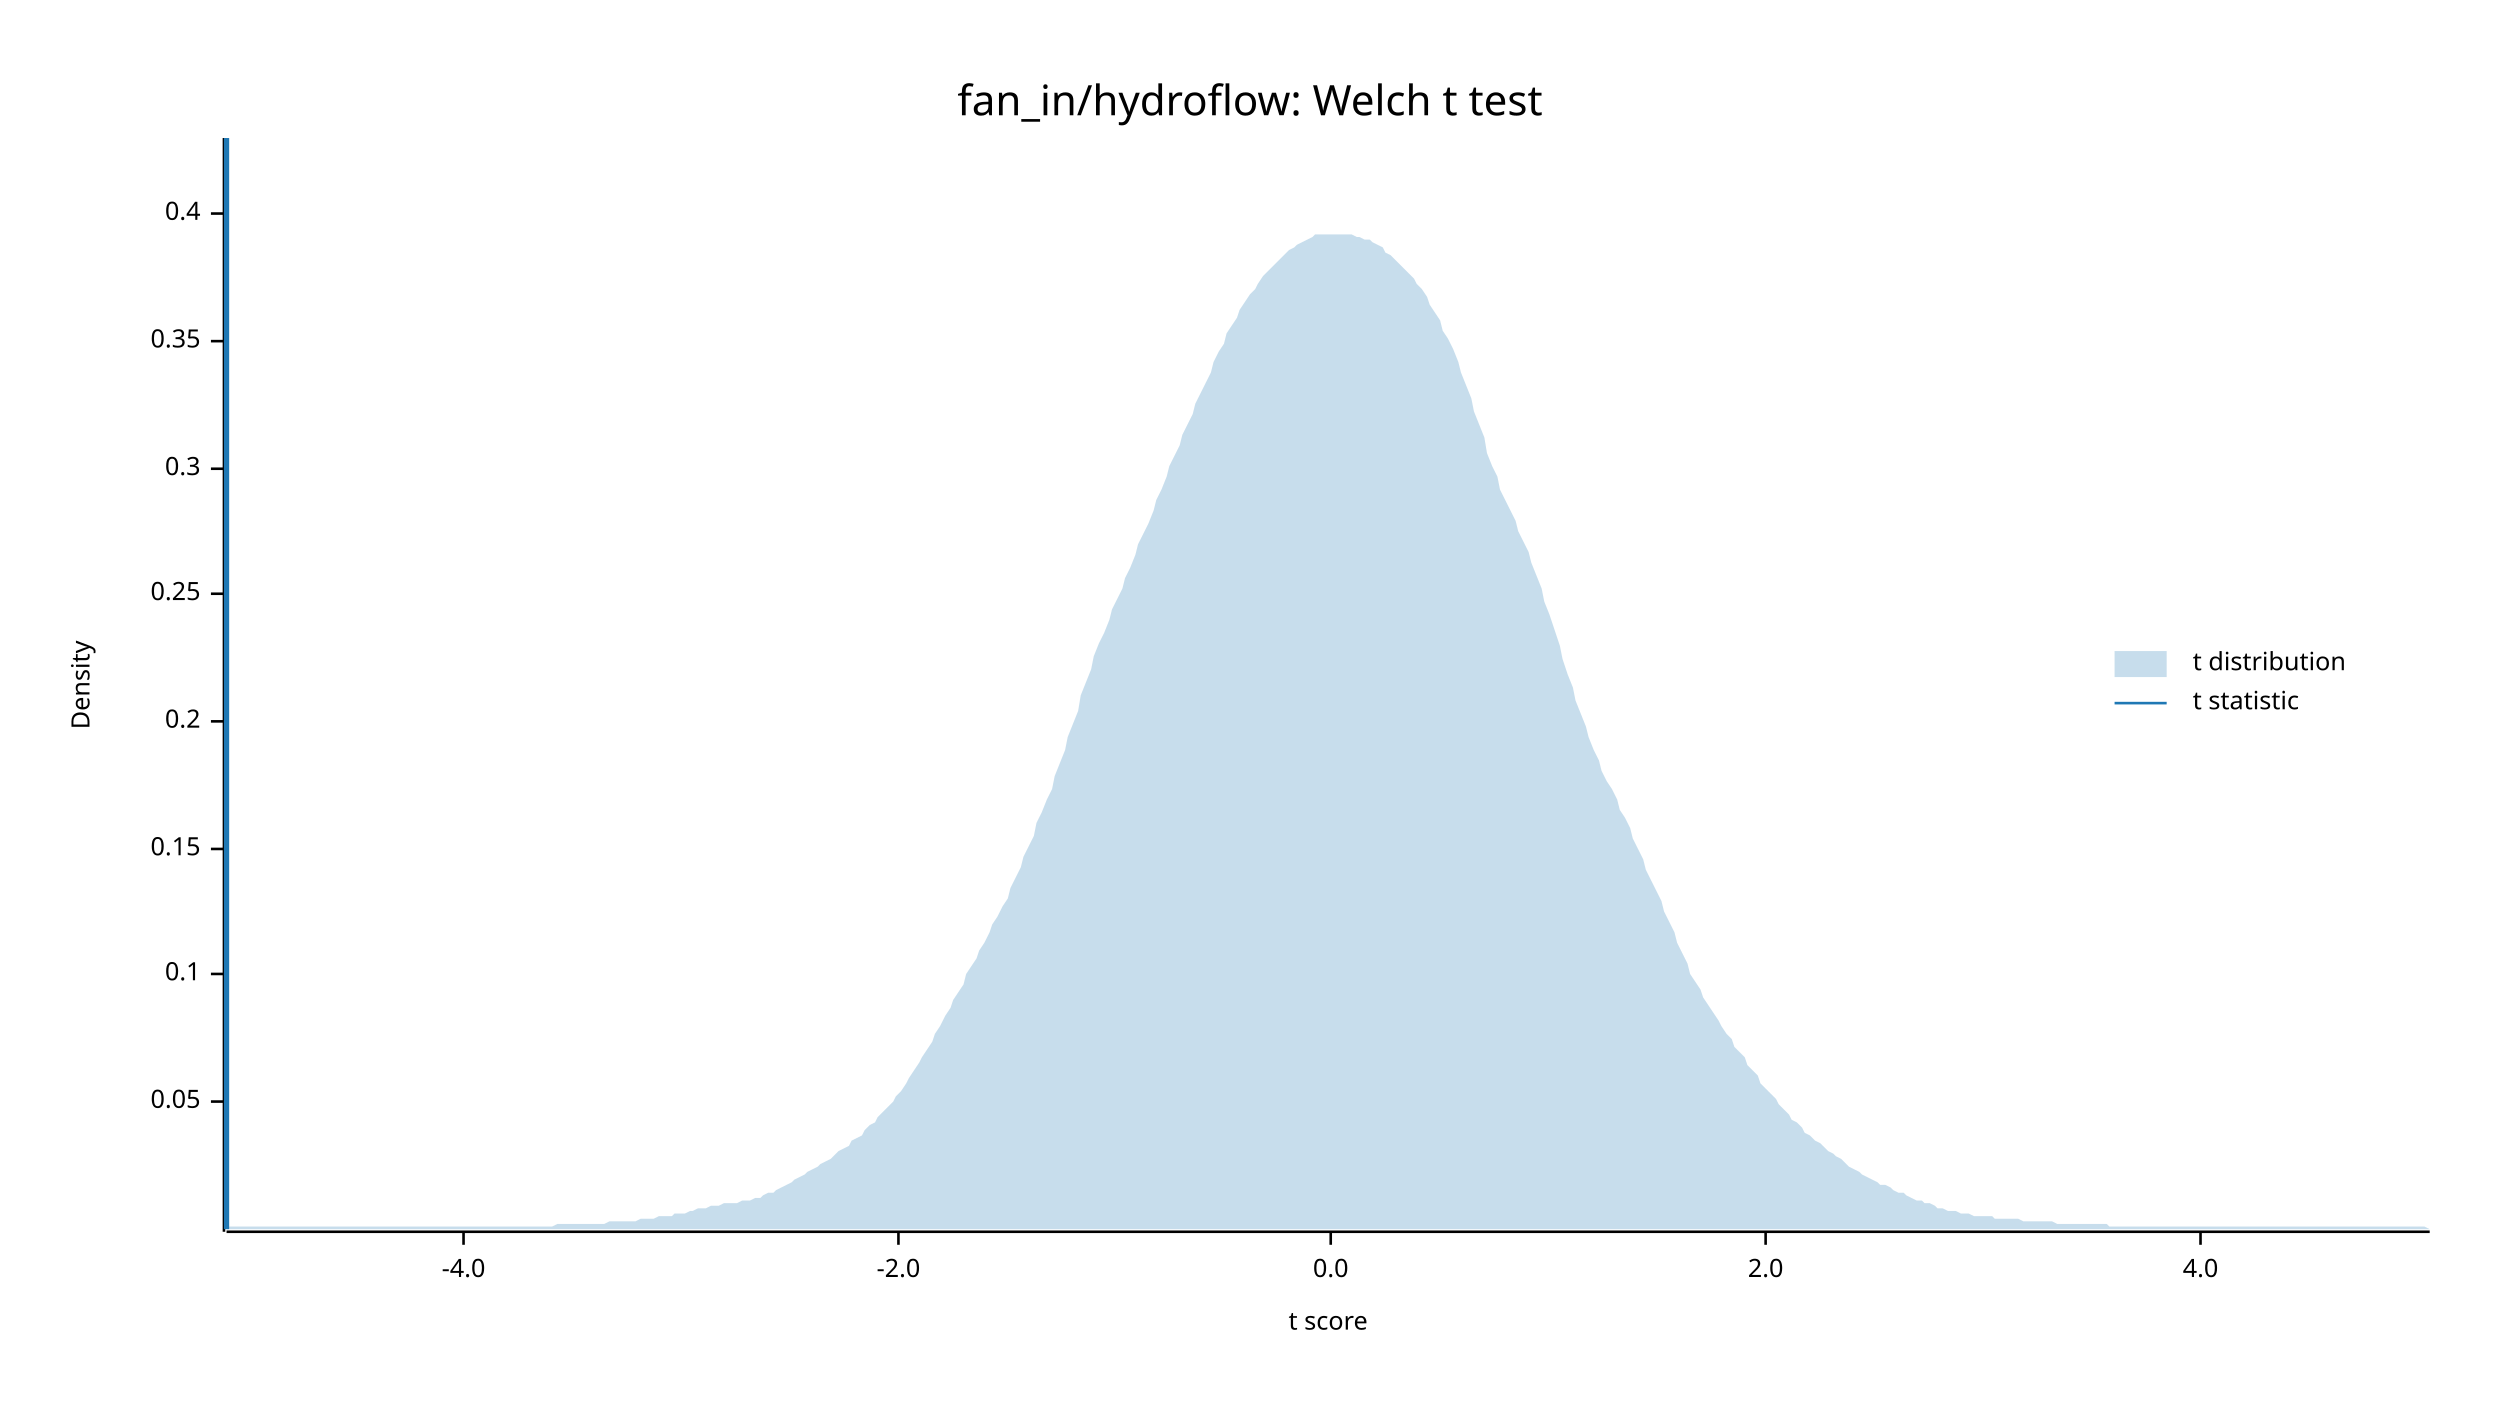
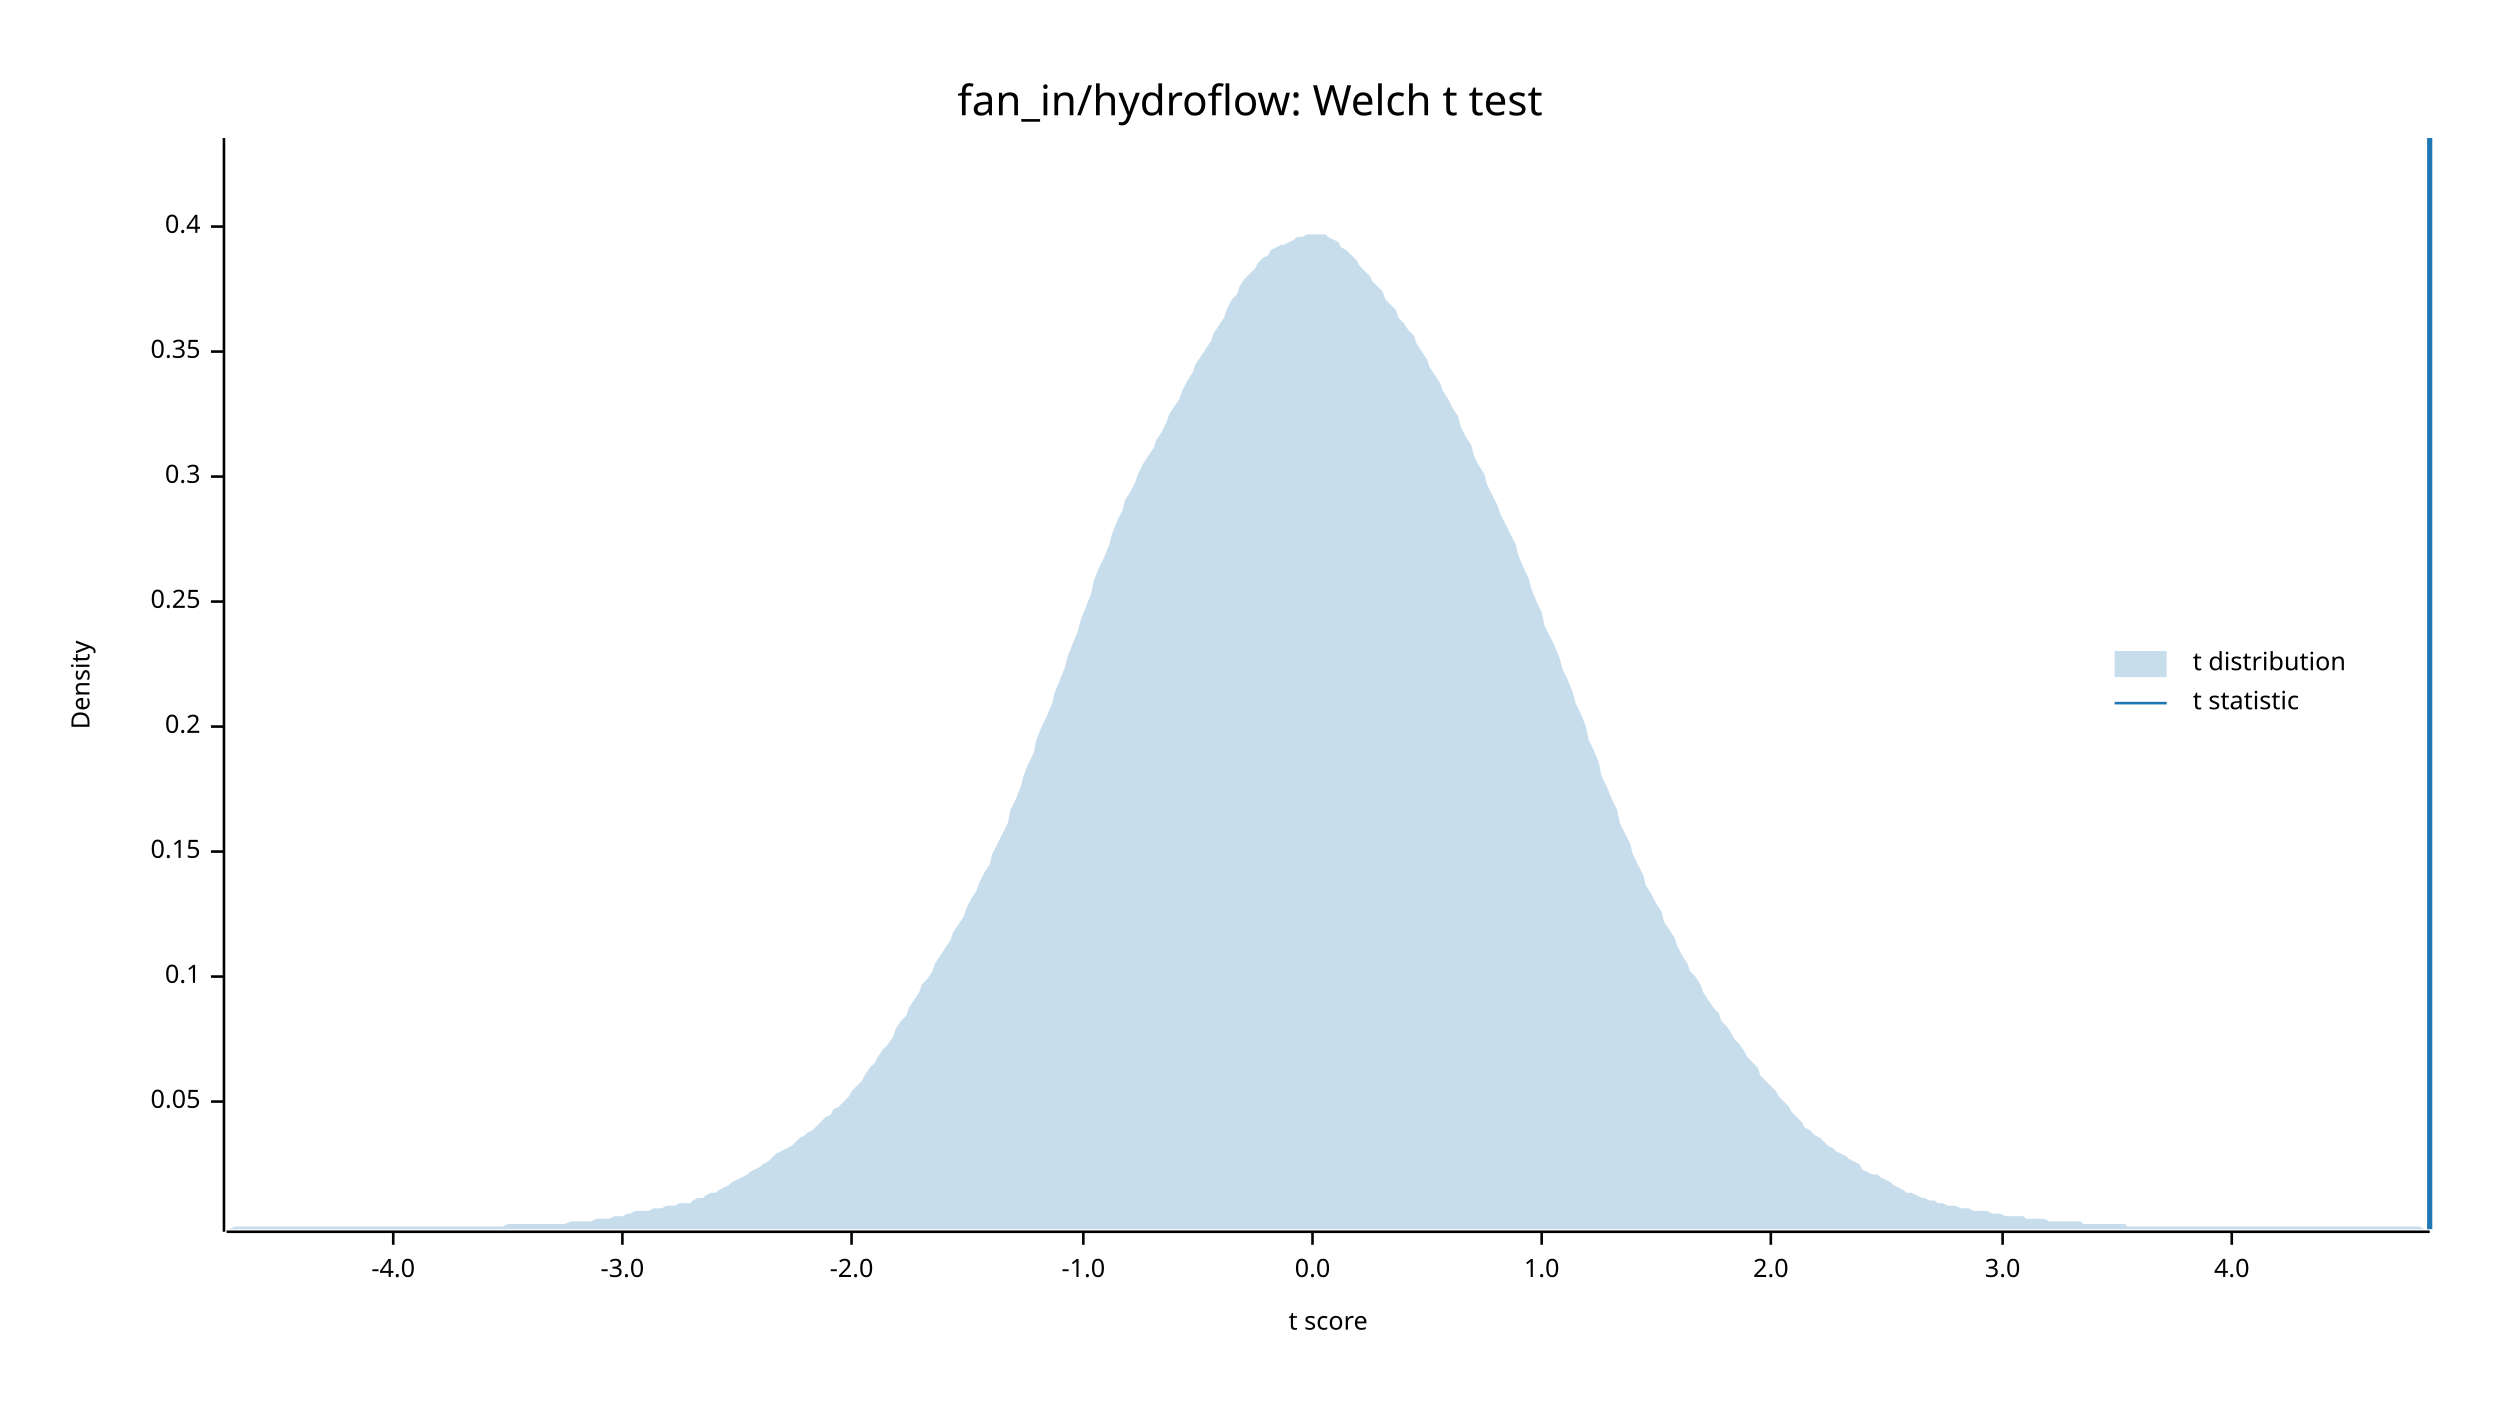
<svg xmlns="http://www.w3.org/2000/svg" width="960" height="540" viewBox="0 0 960 540">
  <text x="480" y="32" dy="0.76em" text-anchor="middle" font-family="sans-serif" font-size="16.129" opacity="1" fill="#000000">
fan_in/hydroflow: Welch t test
</text>
  <text x="27" y="263" dy="0.76em" text-anchor="middle" font-family="sans-serif" font-size="9.677" opacity="1" fill="#000000" transform="rotate(270, 27, 263)">
Density
</text>
  <text x="510" y="513" dy="-0.5ex" text-anchor="middle" font-family="sans-serif" font-size="9.677" opacity="1" fill="#000000">
t score
</text>
  <polyline fill="none" opacity="1" stroke="#000000" stroke-width="1" points="86,53 86,473 " />
  <text x="77" y="423" dy="0.5ex" text-anchor="end" font-family="sans-serif" font-size="9.677" opacity="1" fill="#000000">
0.05
</text>
  <polyline fill="none" opacity="1" stroke="#000000" stroke-width="1" points="81,423 86,423 " />
-   <text x="77" y="374" dy="0.5ex" text-anchor="end" font-family="sans-serif" font-size="9.677" opacity="1" fill="#000000">
+   <text x="77" y="375" dy="0.5ex" text-anchor="end" font-family="sans-serif" font-size="9.677" opacity="1" fill="#000000">
0.1
</text>
-   <polyline fill="none" opacity="1" stroke="#000000" stroke-width="1" points="81,374 86,374 " />
-   <text x="77" y="326" dy="0.5ex" text-anchor="end" font-family="sans-serif" font-size="9.677" opacity="1" fill="#000000">
+   <polyline fill="none" opacity="1" stroke="#000000" stroke-width="1" points="81,375 86,375 " />
+   <text x="77" y="327" dy="0.5ex" text-anchor="end" font-family="sans-serif" font-size="9.677" opacity="1" fill="#000000">
0.15
</text>
-   <polyline fill="none" opacity="1" stroke="#000000" stroke-width="1" points="81,326 86,326 " />
-   <text x="77" y="277" dy="0.5ex" text-anchor="end" font-family="sans-serif" font-size="9.677" opacity="1" fill="#000000">
+   <polyline fill="none" opacity="1" stroke="#000000" stroke-width="1" points="81,327 86,327 " />
+   <text x="77" y="279" dy="0.5ex" text-anchor="end" font-family="sans-serif" font-size="9.677" opacity="1" fill="#000000">
0.2
</text>
-   <polyline fill="none" opacity="1" stroke="#000000" stroke-width="1" points="81,277 86,277 " />
-   <text x="77" y="228" dy="0.5ex" text-anchor="end" font-family="sans-serif" font-size="9.677" opacity="1" fill="#000000">
+   <polyline fill="none" opacity="1" stroke="#000000" stroke-width="1" points="81,279 86,279 " />
+   <text x="77" y="231" dy="0.5ex" text-anchor="end" font-family="sans-serif" font-size="9.677" opacity="1" fill="#000000">
0.25
</text>
-   <polyline fill="none" opacity="1" stroke="#000000" stroke-width="1" points="81,228 86,228 " />
-   <text x="77" y="180" dy="0.5ex" text-anchor="end" font-family="sans-serif" font-size="9.677" opacity="1" fill="#000000">
+   <polyline fill="none" opacity="1" stroke="#000000" stroke-width="1" points="81,231 86,231 " />
+   <text x="77" y="183" dy="0.5ex" text-anchor="end" font-family="sans-serif" font-size="9.677" opacity="1" fill="#000000">
0.3
</text>
-   <polyline fill="none" opacity="1" stroke="#000000" stroke-width="1" points="81,180 86,180 " />
-   <text x="77" y="131" dy="0.5ex" text-anchor="end" font-family="sans-serif" font-size="9.677" opacity="1" fill="#000000">
+   <polyline fill="none" opacity="1" stroke="#000000" stroke-width="1" points="81,183 86,183 " />
+   <text x="77" y="135" dy="0.5ex" text-anchor="end" font-family="sans-serif" font-size="9.677" opacity="1" fill="#000000">
0.35
</text>
-   <polyline fill="none" opacity="1" stroke="#000000" stroke-width="1" points="81,131 86,131 " />
-   <text x="77" y="82" dy="0.5ex" text-anchor="end" font-family="sans-serif" font-size="9.677" opacity="1" fill="#000000">
+   <polyline fill="none" opacity="1" stroke="#000000" stroke-width="1" points="81,135 86,135 " />
+   <text x="77" y="87" dy="0.5ex" text-anchor="end" font-family="sans-serif" font-size="9.677" opacity="1" fill="#000000">
0.4
</text>
-   <polyline fill="none" opacity="1" stroke="#000000" stroke-width="1" points="81,82 86,82 " />
+   <polyline fill="none" opacity="1" stroke="#000000" stroke-width="1" points="81,87 86,87 " />
  <polyline fill="none" opacity="1" stroke="#000000" stroke-width="1" points="87,473 933,473 " />
-   <text x="178" y="483" dy="0.76em" text-anchor="middle" font-family="sans-serif" font-size="9.677" opacity="1" fill="#000000">
+   <text x="151" y="483" dy="0.76em" text-anchor="middle" font-family="sans-serif" font-size="9.677" opacity="1" fill="#000000">
-4.0
</text>
-   <polyline fill="none" opacity="1" stroke="#000000" stroke-width="1" points="178,473 178,478 " />
-   <text x="345" y="483" dy="0.76em" text-anchor="middle" font-family="sans-serif" font-size="9.677" opacity="1" fill="#000000">
+   <polyline fill="none" opacity="1" stroke="#000000" stroke-width="1" points="151,473 151,478 " />
+   <text x="239" y="483" dy="0.76em" text-anchor="middle" font-family="sans-serif" font-size="9.677" opacity="1" fill="#000000">
+ -3.0
+ </text>
+   <polyline fill="none" opacity="1" stroke="#000000" stroke-width="1" points="239,473 239,478 " />
+   <text x="327" y="483" dy="0.76em" text-anchor="middle" font-family="sans-serif" font-size="9.677" opacity="1" fill="#000000">
-2.0
</text>
-   <polyline fill="none" opacity="1" stroke="#000000" stroke-width="1" points="345,473 345,478 " />
-   <text x="511" y="483" dy="0.76em" text-anchor="middle" font-family="sans-serif" font-size="9.677" opacity="1" fill="#000000">
+   <polyline fill="none" opacity="1" stroke="#000000" stroke-width="1" points="327,473 327,478 " />
+   <text x="416" y="483" dy="0.76em" text-anchor="middle" font-family="sans-serif" font-size="9.677" opacity="1" fill="#000000">
+ -1.0
+ </text>
+   <polyline fill="none" opacity="1" stroke="#000000" stroke-width="1" points="416,473 416,478 " />
+   <text x="504" y="483" dy="0.76em" text-anchor="middle" font-family="sans-serif" font-size="9.677" opacity="1" fill="#000000">
0.0
</text>
-   <polyline fill="none" opacity="1" stroke="#000000" stroke-width="1" points="511,473 511,478 " />
-   <text x="678" y="483" dy="0.76em" text-anchor="middle" font-family="sans-serif" font-size="9.677" opacity="1" fill="#000000">
+   <polyline fill="none" opacity="1" stroke="#000000" stroke-width="1" points="504,473 504,478 " />
+   <text x="592" y="483" dy="0.76em" text-anchor="middle" font-family="sans-serif" font-size="9.677" opacity="1" fill="#000000">
+ 1.0
+ </text>
+   <polyline fill="none" opacity="1" stroke="#000000" stroke-width="1" points="592,473 592,478 " />
+   <text x="680" y="483" dy="0.76em" text-anchor="middle" font-family="sans-serif" font-size="9.677" opacity="1" fill="#000000">
2.0
</text>
-   <polyline fill="none" opacity="1" stroke="#000000" stroke-width="1" points="678,473 678,478 " />
-   <text x="845" y="483" dy="0.76em" text-anchor="middle" font-family="sans-serif" font-size="9.677" opacity="1" fill="#000000">
+   <polyline fill="none" opacity="1" stroke="#000000" stroke-width="1" points="680,473 680,478 " />
+   <text x="769" y="483" dy="0.76em" text-anchor="middle" font-family="sans-serif" font-size="9.677" opacity="1" fill="#000000">
+ 3.0
+ </text>
+   <polyline fill="none" opacity="1" stroke="#000000" stroke-width="1" points="769,473 769,478 " />
+   <text x="857" y="483" dy="0.76em" text-anchor="middle" font-family="sans-serif" font-size="9.677" opacity="1" fill="#000000">
4.0
</text>
-   <polyline fill="none" opacity="1" stroke="#000000" stroke-width="1" points="845,473 845,478 " />
-   <polygon opacity="0.25" fill="#1F78B4" points="87,472 88,471 90,471 92,471 93,471 95,471 97,471 98,471 100,471 102,471 103,471 105,471 107,471 109,471 110,471 112,471 114,471 115,471 117,471 119,471 120,471 122,471 124,471 125,471 127,471 129,471 131,471 132,471 134,471 136,471 137,471 139,471 141,471 142,471 144,471 146,471 148,471 149,471 151,471 153,471 154,471 156,471 158,471 159,471 161,471 163,471 164,471 166,471 168,471 170,471 171,471 173,471 175,471 176,471 178,471 180,471 181,471 183,471 185,471 187,471 188,471 190,471 192,471 193,471 195,471 197,471 198,471 200,471 202,471 203,471 205,471 207,471 209,471 210,471 212,471 214,470 215,470 217,470 219,470 220,470 222,470 224,470 226,470 227,470 229,470 231,470 232,470 234,469 236,469 237,469 239,469 241,469 242,469 244,469 246,468 248,468 249,468 251,468 253,467 254,467 256,467 258,467 259,466 261,466 263,466 265,465 266,465 268,464 270,464 271,464 273,463 275,463 276,463 278,462 280,462 281,462 283,462 285,461 287,461 288,461 290,460 292,460 293,459 295,458 297,458 298,457 300,456 302,455 304,454 305,453 307,452 309,451 310,450 312,449 314,448 315,447 317,446 319,445 320,444 322,442 324,441 326,440 327,438 329,437 331,436 332,434 334,432 336,431 337,429 339,427 341,425 343,423 344,421 346,419 348,416 349,414 351,411 353,408 354,406 356,403 358,400 359,397 361,394 363,390 365,387 366,384 368,381 370,378 371,374 373,371 375,368 376,365 378,362 380,358 381,355 383,352 385,348 387,345 388,341 390,337 392,333 393,329 395,325 397,321 398,316 400,312 402,307 404,303 405,298 407,293 409,288 410,283 412,278 414,273 415,267 417,262 419,257 420,252 422,247 424,243 426,238 427,234 429,230 431,226 432,222 434,218 436,213 437,209 439,205 441,201 443,196 444,192 446,188 448,183 449,179 451,175 453,171 454,167 456,163 458,159 459,155 461,151 463,147 465,143 466,139 468,135 470,132 471,128 473,125 475,122 476,119 478,116 480,113 482,111 483,109 485,106 487,104 488,103 490,101 492,99 493,98 495,96 497,95 498,94 500,93 502,92 504,91 505,90 507,90 509,90 510,90 512,90 514,90 515,90 517,90 519,90 521,91 522,91 524,92 526,92 527,93 529,94 531,95 532,97 534,98 536,100 537,101 539,103 541,105 543,107 544,109 546,111 548,114 549,117 551,120 553,123 554,127 556,130 558,134 560,139 561,143 563,148 565,153 566,158 568,163 570,168 571,174 573,179 575,183 576,188 578,192 580,196 582,200 583,204 585,208 587,212 588,216 590,221 592,226 593,231 595,236 597,242 599,248 600,253 602,259 604,264 605,269 607,274 609,279 610,283 612,288 614,292 615,296 617,300 619,303 621,307 622,311 624,314 626,318 627,322 629,326 631,330 632,334 634,338 636,342 638,346 639,350 641,354 643,358 644,362 646,366 648,370 649,374 651,377 653,380 654,383 656,386 658,389 660,392 661,394 663,397 665,399 666,402 668,404 670,406 671,409 673,411 675,413 676,416 678,418 680,420 682,422 683,424 685,426 687,428 688,430 690,431 692,433 693,435 695,436 697,438 699,439 700,440 702,442 704,443 705,444 707,445 709,447 710,448 712,449 714,450 715,451 717,452 719,453 721,454 722,455 724,455 726,456 727,457 729,458 731,458 732,459 734,460 736,461 738,461 739,462 741,462 743,463 744,464 746,464 748,465 749,465 751,465 753,466 754,466 756,466 758,467 760,467 761,467 763,467 765,467 766,468 768,468 770,468 771,468 773,468 775,468 777,469 778,469 780,469 782,469 783,469 785,469 787,469 788,469 790,470 792,470 793,470 795,470 797,470 799,470 800,470 802,470 804,470 805,470 807,470 809,470 810,471 812,471 814,471 816,471 817,471 819,471 821,471 822,471 824,471 826,471 827,471 829,471 831,471 832,471 834,471 836,471 838,471 839,471 841,471 843,471 844,471 846,471 848,471 849,471 851,471 853,471 855,471 856,471 858,471 860,471 861,471 863,471 865,471 866,471 868,471 870,471 871,471 873,471 875,471 877,471 878,471 880,471 882,471 883,471 885,471 887,471 888,471 890,471 892,471 894,471 895,471 897,471 899,471 900,471 902,471 904,471 905,471 907,471 909,471 910,471 912,471 914,471 916,471 917,471 919,471 921,471 922,471 924,471 926,471 927,471 929,471 931,471 933,472 933,472 87,472 " />
-   <polyline fill="none" opacity="1" stroke="#1F78B4" stroke-width="2" points="87,472 87,53 " />
+   <polyline fill="none" opacity="1" stroke="#000000" stroke-width="1" points="857,473 857,478 " />
+   <polygon opacity="0.25" fill="#1F78B4" points="87,472 88,472 90,471 92,471 93,471 95,471 97,471 98,471 100,471 102,471 103,471 105,471 107,471 109,471 110,471 112,471 114,471 115,471 117,471 119,471 120,471 122,471 124,471 125,471 127,471 129,471 131,471 132,471 134,471 136,471 137,471 139,471 141,471 142,471 144,471 146,471 148,471 149,471 151,471 153,471 154,471 156,471 158,471 159,471 161,471 163,471 164,471 166,471 168,471 170,471 171,471 173,471 175,471 176,471 178,471 180,471 181,471 183,471 185,471 187,471 188,471 190,471 192,471 193,471 195,470 197,470 198,470 200,470 202,470 203,470 205,470 207,470 209,470 210,470 212,470 214,470 215,470 217,470 219,469 220,469 222,469 224,469 226,469 227,469 229,468 231,468 232,468 234,468 236,467 237,467 239,467 241,466 242,466 244,465 246,465 248,465 249,465 251,464 253,464 254,464 256,463 258,463 259,463 261,462 263,462 265,462 266,461 268,460 270,460 271,459 273,458 275,458 276,457 278,456 280,455 281,454 283,453 285,452 287,451 288,450 290,449 292,448 293,447 295,446 297,444 298,443 300,442 302,441 304,440 305,439 307,437 309,436 310,435 312,434 314,432 315,431 317,429 319,428 320,426 322,425 324,423 326,421 327,419 329,417 331,415 332,413 334,410 336,408 337,406 339,403 341,401 343,398 344,395 346,392 348,390 349,387 351,384 353,381 354,378 356,376 358,373 359,370 361,367 363,364 365,361 366,358 368,355 370,352 371,349 373,345 375,342 376,339 378,335 380,332 381,328 383,324 385,320 387,316 388,311 390,307 392,302 393,298 395,293 397,289 398,284 400,279 402,275 404,270 405,266 407,261 409,256 410,252 412,247 414,242 415,238 417,233 419,228 420,223 422,218 424,214 426,209 427,205 429,200 431,196 432,192 434,189 436,185 437,182 439,178 441,175 443,172 444,169 446,166 448,162 449,159 451,156 453,153 454,150 456,146 458,143 459,140 461,137 463,134 465,131 466,128 468,125 470,122 471,119 473,115 475,113 476,110 478,107 480,105 482,103 483,101 485,99 487,98 488,96 490,95 492,94 493,94 495,93 497,92 498,91 500,91 502,90 504,90 505,90 507,90 509,90 510,91 512,92 514,93 515,95 517,96 519,98 521,100 522,102 524,104 526,106 527,108 529,110 531,112 532,115 534,117 536,119 537,122 539,124 541,127 543,129 544,132 546,135 548,138 549,141 551,144 553,147 554,150 556,153 558,157 560,160 561,164 563,168 565,171 566,175 568,179 570,182 571,186 573,190 575,194 576,197 578,201 580,205 582,209 583,213 585,218 587,222 588,226 590,231 592,235 593,240 595,244 597,248 599,253 600,257 602,261 604,266 605,270 607,274 609,279 610,284 612,288 614,293 615,298 617,302 619,307 621,311 622,316 624,320 626,324 627,328 629,332 631,336 632,340 634,343 636,347 638,350 639,354 641,357 643,360 644,363 646,367 648,370 649,373 651,375 653,378 654,381 656,384 658,387 660,389 661,392 663,394 665,397 666,399 668,401 670,404 671,406 673,408 675,410 676,413 678,415 680,417 682,419 683,421 685,423 687,425 688,427 690,429 692,431 693,433 695,434 697,436 699,437 700,438 702,440 704,441 705,442 707,443 709,444 710,445 712,446 714,447 715,449 717,450 719,451 721,451 722,452 724,453 726,454 727,455 729,456 731,457 732,458 734,458 736,459 738,460 739,460 741,461 743,461 744,462 746,462 748,463 749,463 751,463 753,464 754,464 756,464 758,465 760,465 761,465 763,465 765,466 766,466 768,466 770,467 771,467 773,467 775,467 777,467 778,468 780,468 782,468 783,468 785,468 787,469 788,469 790,469 792,469 793,469 795,469 797,469 799,469 800,470 802,470 804,470 805,470 807,470 809,470 810,470 812,470 814,470 816,470 817,471 819,471 821,471 822,471 824,471 826,471 827,471 829,471 831,471 832,471 834,471 836,471 838,471 839,471 841,471 843,471 844,471 846,471 848,471 849,471 851,471 853,471 855,471 856,471 858,471 860,471 861,471 863,471 865,471 866,471 868,471 870,471 871,471 873,471 875,471 877,471 878,471 880,471 882,471 883,471 885,471 887,471 888,471 890,471 892,471 894,471 895,471 897,471 899,471 900,471 902,471 904,471 905,471 907,471 909,471 910,471 912,471 914,471 916,471 917,471 919,471 921,471 922,471 924,471 926,471 927,471 929,471 931,472 933,472 933,472 87,472 " />
+   <polyline fill="none" opacity="1" stroke="#1F78B4" stroke-width="2" points="933,472 933,53 " />
  <text x="842" y="250" dy="0.76em" text-anchor="start" font-family="sans-serif" font-size="9.677" opacity="1" fill="#000000">
t distribution
</text>
  <text x="842" y="265" dy="0.76em" text-anchor="start" font-family="sans-serif" font-size="9.677" opacity="1" fill="#000000">
t statistic
</text>
  <rect x="812" y="250" width="20" height="10" opacity="0.25" fill="#1F78B4" stroke="none" />
  <polyline fill="none" opacity="1" stroke="#1F78B4" stroke-width="1" points="812,270 832,270 " />
</svg>
